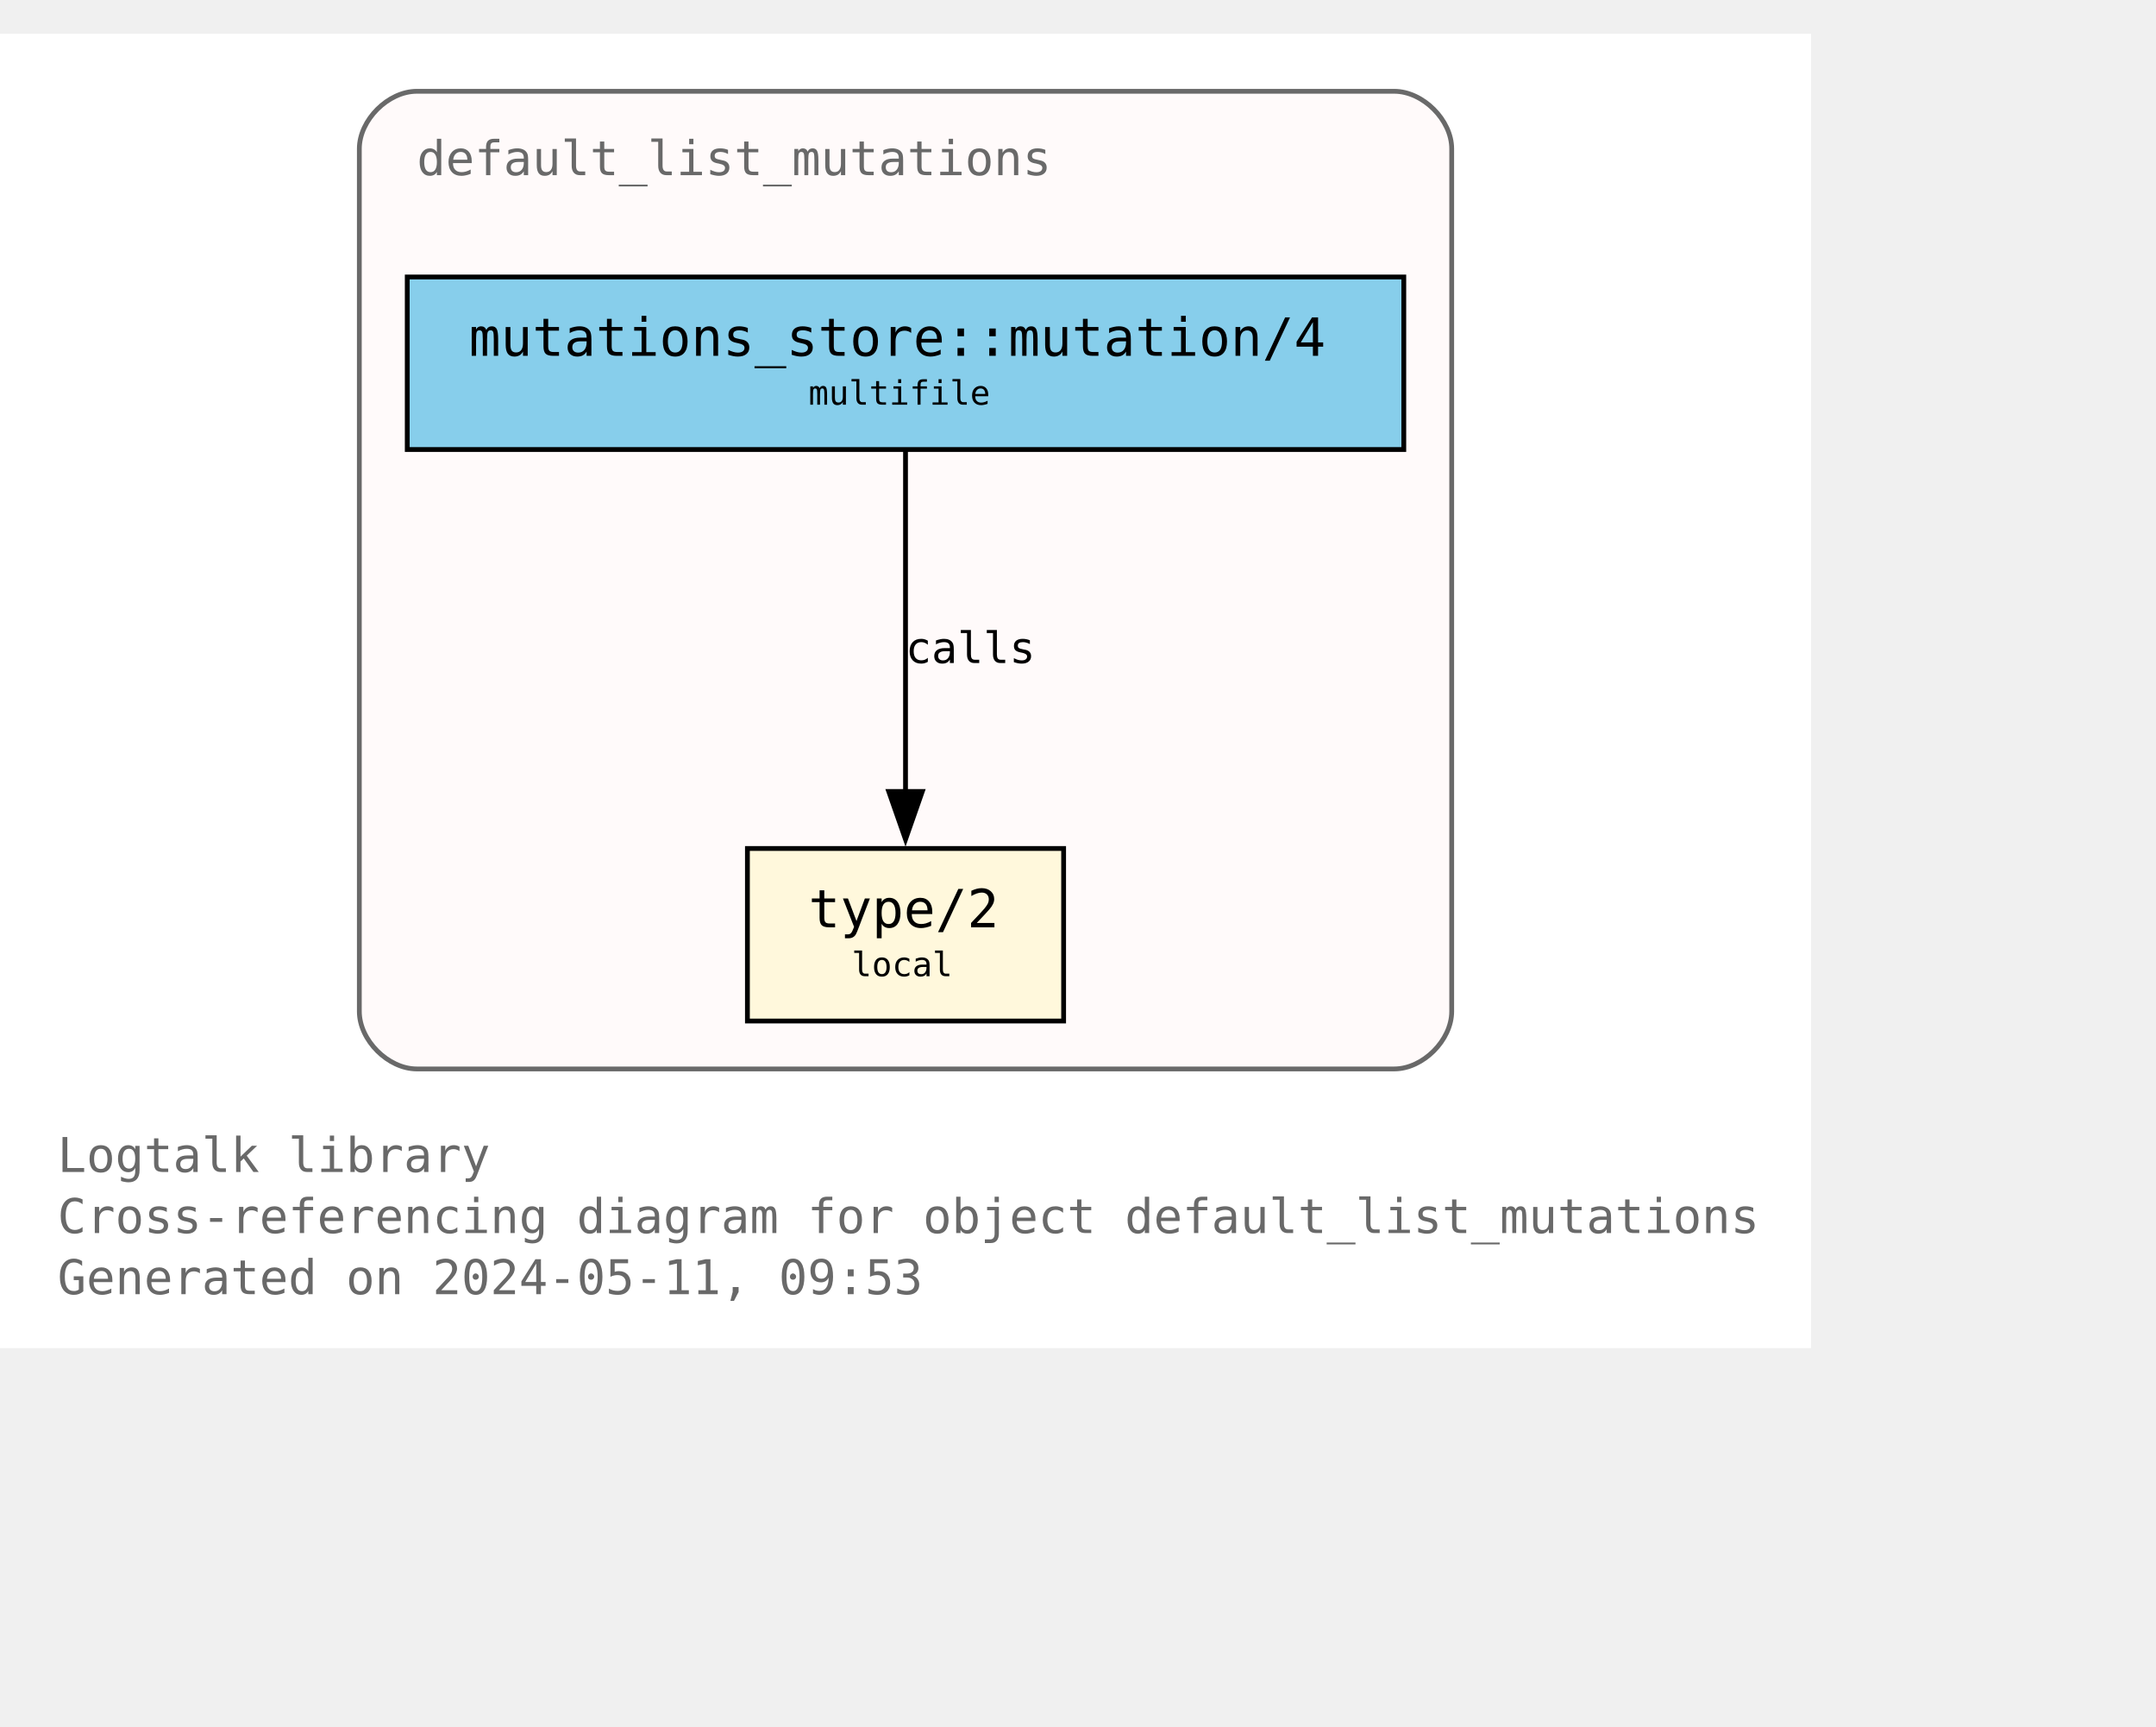
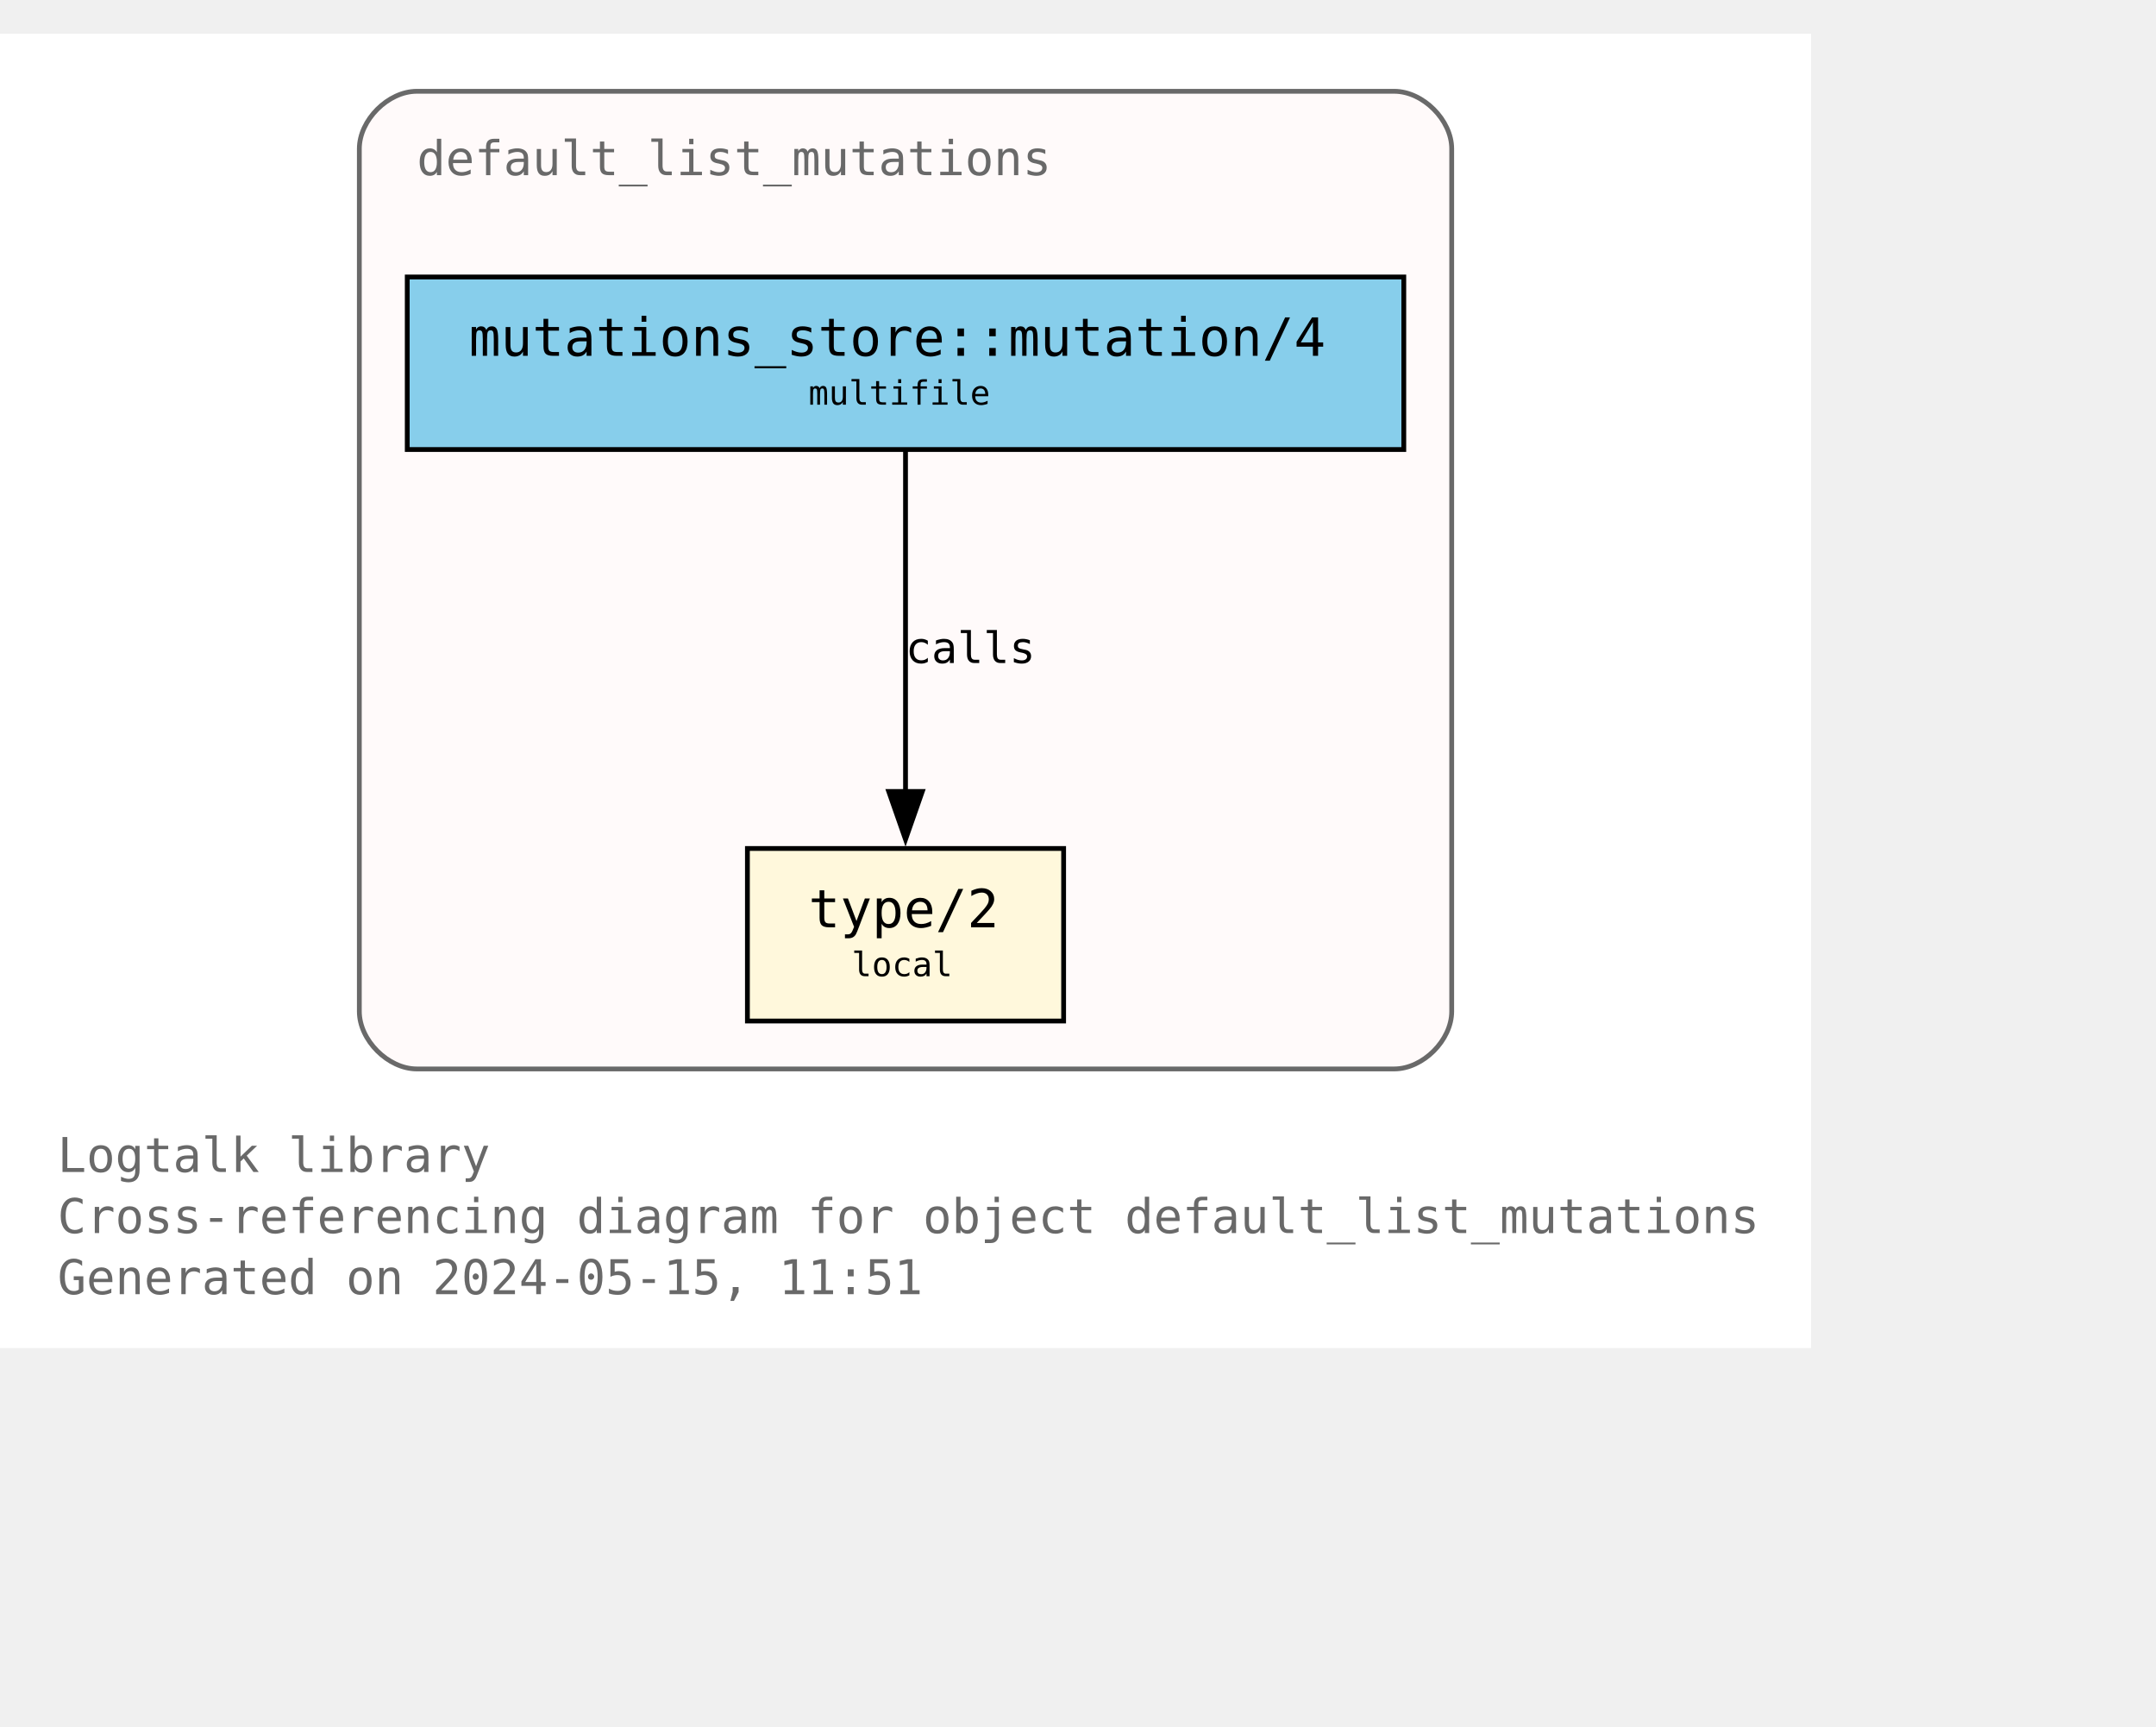
<svg xmlns="http://www.w3.org/2000/svg" xmlns:xlink="http://www.w3.org/1999/xlink" width="522pt" height="418pt" viewBox="72.00 72.00 450.00 346.25">
  <g id="graph0" class="graph" transform="scale(1 1) rotate(0) translate(76 342.25)">
    <polygon fill="white" stroke="none" points="-4,4 -4,-270.25 374,-270.25 374,4 -4,4" />
    <text text-anchor="start" x="8" y="-32.75" font-family="Monospace" font-size="10.00" fill="dimgray">Logtalk library</text>
    <text text-anchor="start" x="8" y="-20" font-family="Monospace" font-size="10.00" fill="dimgray">Cross-referencing diagram for object default_list_mutations</text>
-     <text text-anchor="start" x="8" y="-7.25" font-family="Monospace" font-size="10.00" fill="dimgray">Generated on 2024-05-11, 09:53</text>
+     <text text-anchor="start" x="8" y="-7.25" font-family="Monospace" font-size="10.00" fill="dimgray">Generated on 2024-05-15, 11:51</text>
    <g id="clust1" class="cluster">
      <g id="a_clust1">
        <a xlink:title="default_list_mutations">
          <path fill="snow" stroke="dimgray" d="M83,-54.25C83,-54.25 287,-54.25 287,-54.25 293,-54.25 299,-60.25 299,-66.25 299,-66.25 299,-246.25 299,-246.25 299,-252.25 293,-258.25 287,-258.25 287,-258.25 83,-258.25 83,-258.25 77,-258.25 71,-252.25 71,-246.25 71,-246.25 71,-66.25 71,-66.25 71,-60.25 77,-54.25 83,-54.25" />
          <g id="a_clust1_0">
-             <a xlink:href="https://github.com/LogtalkDotOrg/logtalk3/tree/c9db15868c2cb8cb4ae137de9d0849670db79717/library/mutations/default_list_mutations.lgt" xlink:title="https://github.com/LogtalkDotOrg/logtalk3/tree/c9db15868c2cb8cb4ae137de9d0849670db79717/library/mutations/default_list_mutations.lgt">
+             <a xlink:href="https://github.com/LogtalkDotOrg/logtalk3/tree/1b72badacda2c9af66451eaee23719ba0d4aa041/library/mutations/default_list_mutations.lgt" xlink:title="https://github.com/LogtalkDotOrg/logtalk3/tree/1b72badacda2c9af66451eaee23719ba0d4aa041/library/mutations/default_list_mutations.lgt">
              <text text-anchor="start" x="83" y="-240.75" font-family="Monospace" font-size="10.00" fill="dimgray">default_list_mutations</text>
            </a>
          </g>
        </a>
      </g>
    </g>
    <g id="node1" class="node">
      <g id="a_node1">
-         <a xlink:href="https://github.com/LogtalkDotOrg/logtalk3/tree/c9db15868c2cb8cb4ae137de9d0849670db79717/library/mutations/default_list_mutations.lgt#L67" xlink:title="https://github.com/LogtalkDotOrg/logtalk3/tree/c9db15868c2cb8cb4ae137de9d0849670db79717/library/mutations/default_list_mutations.lgt#L67">
+         <a xlink:href="https://github.com/LogtalkDotOrg/logtalk3/tree/1b72badacda2c9af66451eaee23719ba0d4aa041/library/mutations/default_list_mutations.lgt#L67" xlink:title="https://github.com/LogtalkDotOrg/logtalk3/tree/1b72badacda2c9af66451eaee23719ba0d4aa041/library/mutations/default_list_mutations.lgt#L67">
          <polygon fill="cornsilk" stroke="black" points="218,-100.25 152,-100.25 152,-64.25 218,-64.25 218,-100.25" />
          <text text-anchor="start" x="159.88" y="-84.83" font-family="Monospace" font-size="9.00"> </text>
          <text text-anchor="start" x="164.75" y="-83.8" font-family="Monospace" font-size="11.00">type/2</text>
          <text text-anchor="start" x="204.88" y="-84.83" font-family="Monospace" font-size="9.00"> </text>
          <text text-anchor="start" x="159.88" y="-72.7" font-family="Monospace" font-size="9.00"> </text>
          <text text-anchor="start" x="173.75" y="-73.6" font-family="Monospace" font-size="7.00">local</text>
          <text text-anchor="start" x="204.88" y="-72.7" font-family="Monospace" font-size="9.00"> </text>
        </a>
      </g>
    </g>
    <g id="node2" class="node">
      <g id="a_node2">
-         <a xlink:href="https://github.com/LogtalkDotOrg/logtalk3/tree/c9db15868c2cb8cb4ae137de9d0849670db79717/library/mutations/default_list_mutations.lgt#L41" xlink:title="https://github.com/LogtalkDotOrg/logtalk3/tree/c9db15868c2cb8cb4ae137de9d0849670db79717/library/mutations/default_list_mutations.lgt#L41">
+         <a xlink:href="https://github.com/LogtalkDotOrg/logtalk3/tree/1b72badacda2c9af66451eaee23719ba0d4aa041/library/mutations/default_list_mutations.lgt#L41" xlink:title="https://github.com/LogtalkDotOrg/logtalk3/tree/1b72badacda2c9af66451eaee23719ba0d4aa041/library/mutations/default_list_mutations.lgt#L41">
          <polygon fill="skyblue" stroke="black" points="289,-219.5 81,-219.5 81,-183.5 289,-183.5 289,-219.5" />
          <text text-anchor="start" x="88.88" y="-204.07" font-family="Monospace" font-size="9.00"> </text>
          <text text-anchor="start" x="93.88" y="-203.05" font-family="Monospace" font-size="11.00">mutations_store::mutation/4</text>
          <text text-anchor="start" x="275.88" y="-204.07" font-family="Monospace" font-size="9.00"> </text>
          <text text-anchor="start" x="88.88" y="-191.95" font-family="Monospace" font-size="9.00"> </text>
          <text text-anchor="start" x="164.75" y="-192.85" font-family="Monospace" font-size="7.00">multifile</text>
          <text text-anchor="start" x="275.88" y="-191.95" font-family="Monospace" font-size="9.00"> </text>
        </a>
      </g>
    </g>
    <g id="edge1" class="edge">
      <g id="a_edge1">
-         <a xlink:href="https://github.com/LogtalkDotOrg/logtalk3/tree/c9db15868c2cb8cb4ae137de9d0849670db79717/library/mutations/default_list_mutations.lgt#L41" xlink:title="calls">
+         <a xlink:href="https://github.com/LogtalkDotOrg/logtalk3/tree/1b72badacda2c9af66451eaee23719ba0d4aa041/library/mutations/default_list_mutations.lgt#L41" xlink:title="calls">
          <path fill="none" stroke="black" d="M185,-183.2C185,-164.5 185,-134.37 185,-112.08" />
          <polygon fill="black" stroke="black" points="188.5,-112.14 185,-102.14 181.5,-112.14 188.5,-112.14" />
        </a>
      </g>
      <g id="a_edge1-label">
-         <a xlink:href="https://github.com/LogtalkDotOrg/logtalk3/tree/c9db15868c2cb8cb4ae137de9d0849670db79717/library/mutations/default_list_mutations.lgt#L41" xlink:title="https://github.com/LogtalkDotOrg/logtalk3/tree/c9db15868c2cb8cb4ae137de9d0849670db79717/library/mutations/default_list_mutations.lgt#L41">
+         <a xlink:href="https://github.com/LogtalkDotOrg/logtalk3/tree/1b72badacda2c9af66451eaee23719ba0d4aa041/library/mutations/default_list_mutations.lgt#L41" xlink:title="https://github.com/LogtalkDotOrg/logtalk3/tree/1b72badacda2c9af66451eaee23719ba0d4aa041/library/mutations/default_list_mutations.lgt#L41">
          <text text-anchor="start" x="185" y="-138.95" font-family="Monospace" font-size="9.00">calls</text>
        </a>
      </g>
    </g>
  </g>
</svg>
